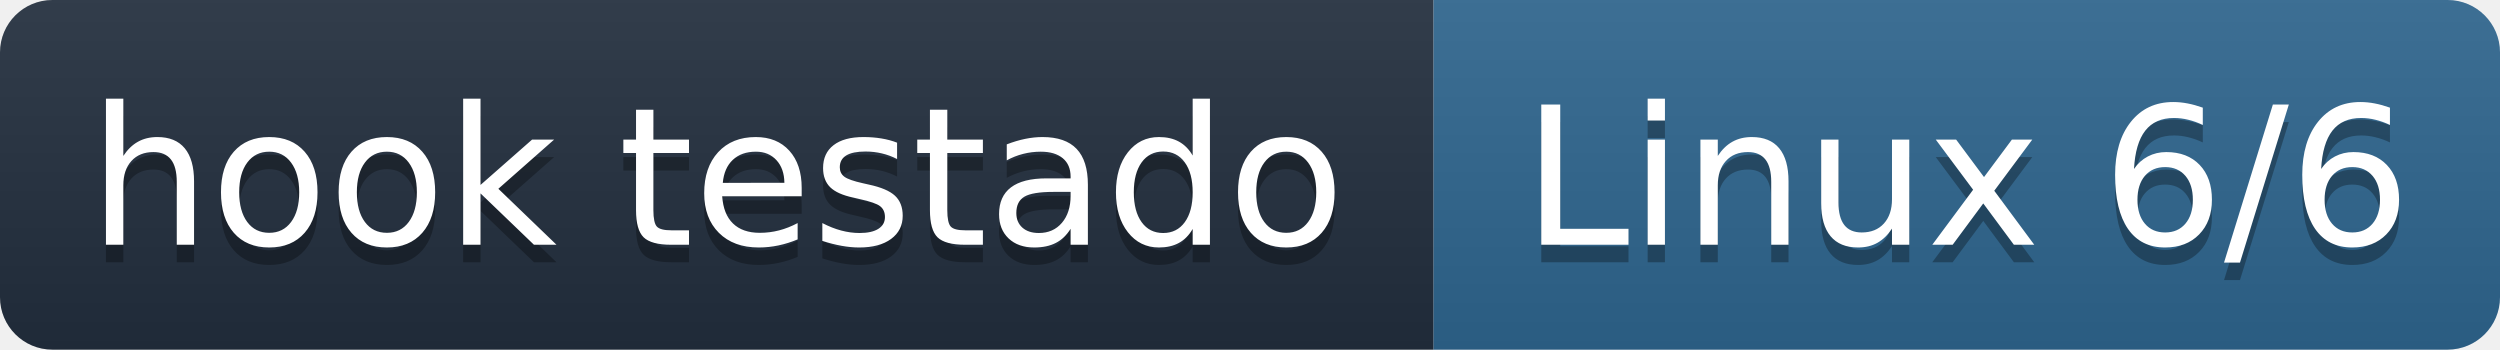
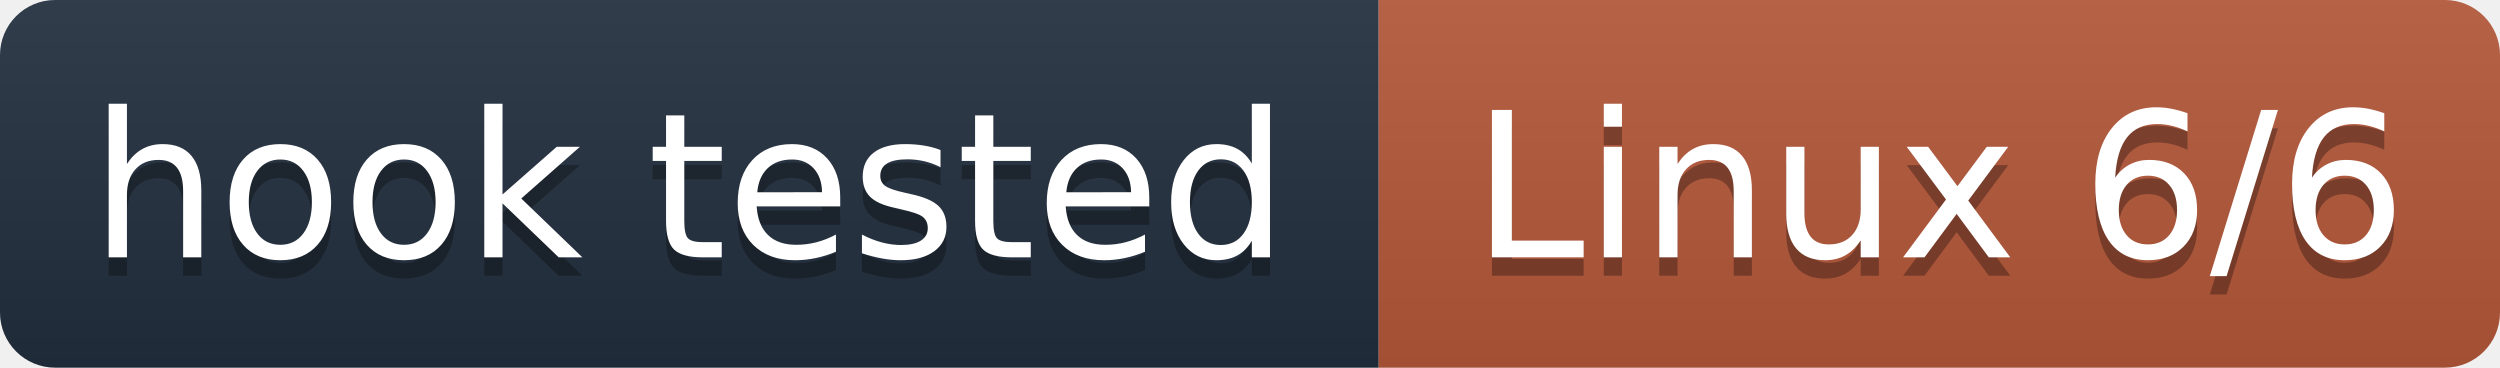
- <svg xmlns="http://www.w3.org/2000/svg" width="143" height="20" role="img" aria-label="hook testado: Linux 6/6">
+ <svg xmlns="http://www.w3.org/2000/svg" width="136" height="20" role="img" aria-label="hook tested: Linux 6/6">
  <linearGradient id="s" x2="0" y2="100%">
    <stop offset="0" stop-color="#bbb" stop-opacity=".1" />
    <stop offset="1" stop-opacity=".1" />
  </linearGradient>
  <clipPath id="r">
-     <rect width="143" height="20" rx="3" fill="#fff" />
+     <rect width="136" height="20" rx="3" fill="#fff" />
  </clipPath>
  <g clip-path="url(#r)">
-     <rect width="82" height="20" fill="#232F3E" />
-     <rect x="82" width="61" height="20" fill="#2F6690" />
-     <rect width="143" height="20" fill="url(#s)" />
+     <rect width="75" height="20" fill="#232F3E" />
+     <rect x="75" width="61" height="20" fill="#B5583A" />
+     <rect width="136" height="20" fill="url(#s)" />
  </g>
  <g fill="#fff" text-anchor="middle" font-family="Verdana,Geneva,DejaVu Sans,sans-serif" font-size="110" text-rendering="geometricPrecision" transform="scale(.1)">
-     <text x="410" y="150" fill="#010101" fill-opacity=".3">hook testado</text>
-     <text x="410" y="140">hook testado</text>
-     <text x="1125.0" y="150" fill="#010101" fill-opacity=".3">Linux 6/6</text>
-     <text x="1125.0" y="140">Linux 6/6</text>
+     <text x="375" y="150" fill="#010101" fill-opacity=".3">hook tested</text>
+     <text x="375" y="140">hook tested</text>
+     <text x="1055.0" y="150" fill="#010101" fill-opacity=".3">Linux 6/6</text>
+     <text x="1055.0" y="140">Linux 6/6</text>
  </g>
</svg>
